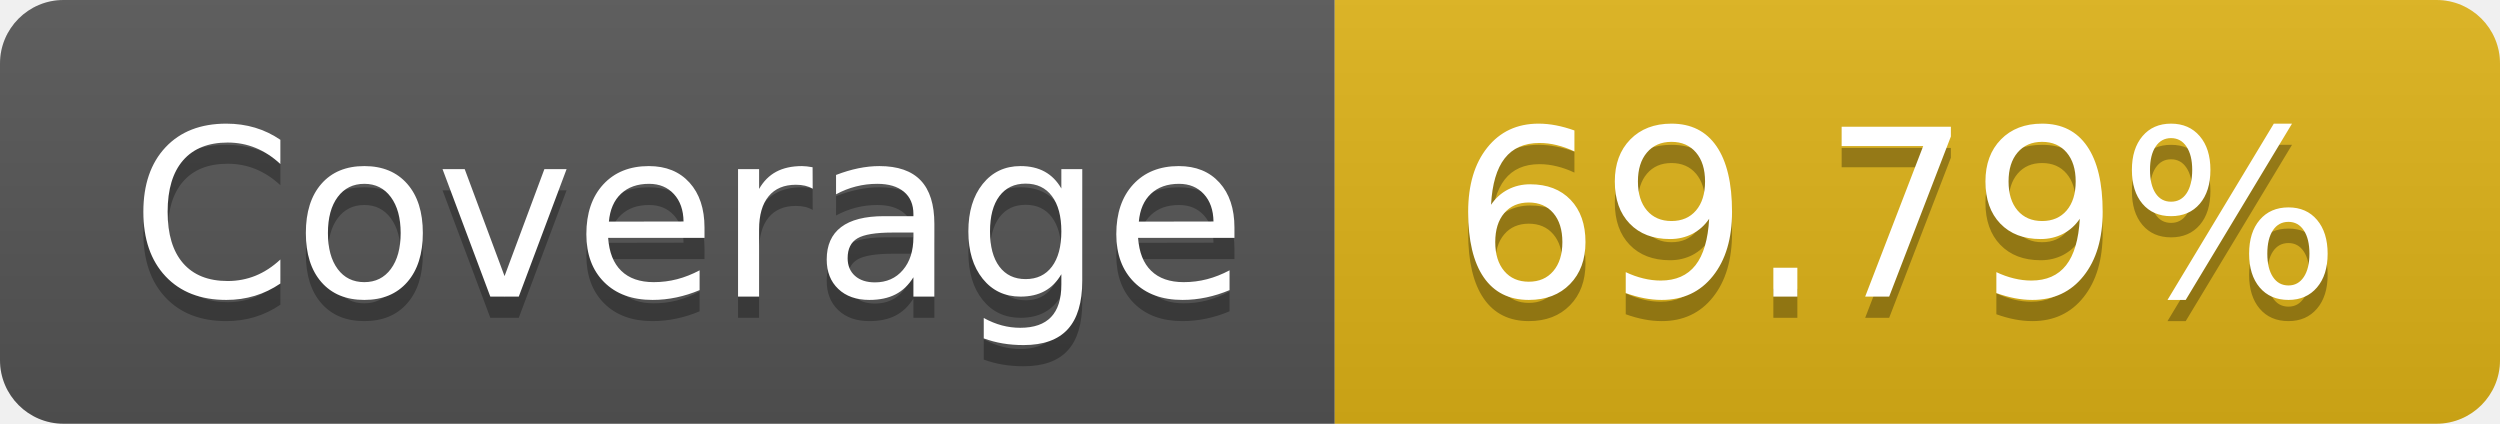
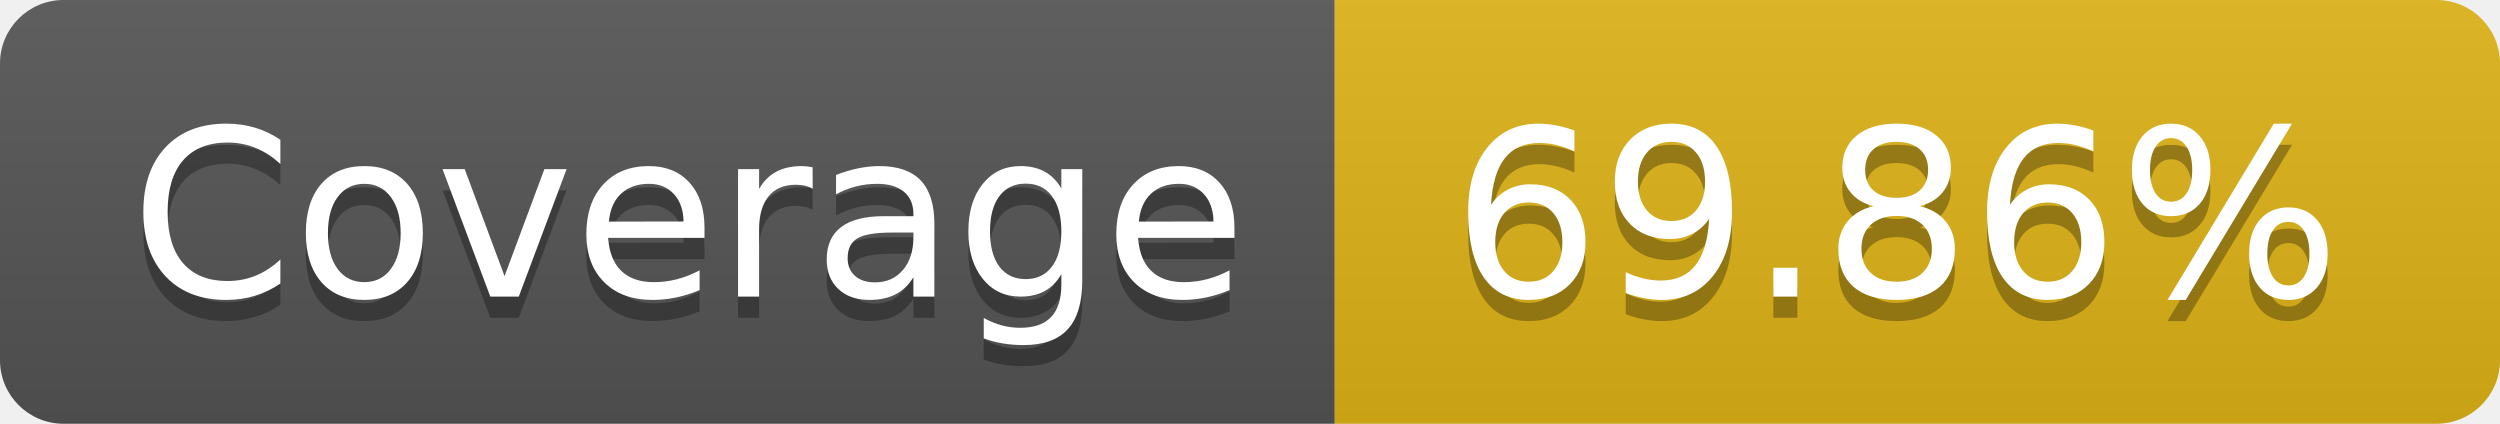
- <svg xmlns="http://www.w3.org/2000/svg" width="118" height="20" role="img" aria-label="Coverage: 69.79%">
+ <svg xmlns="http://www.w3.org/2000/svg" width="118" height="20" role="img" aria-label="Coverage: 69.86%">
  <linearGradient id="s" x2="0" y2="100%">
    <stop offset="0" stop-color="#bbb" stop-opacity=".1" />
    <stop offset="1" stop-opacity=".1" />
  </linearGradient>
  <clipPath id="r">
    <rect width="118" height="20" rx="3" fill="#fff" />
  </clipPath>
  <g clip-path="url(#r)">
    <rect width="63" height="20" fill="#555" />
    <rect x="63" width="55" height="20" fill="#dfb317" />
    <rect width="118" height="20" fill="url(#s)" />
  </g>
  <g fill="#fff" text-anchor="middle" font-family="Verdana,Geneva,DejaVu Sans,sans-serif" text-rendering="geometricPrecision" font-size="110">
    <text aria-hidden="true" x="325.0" y="150" fill="#010101" fill-opacity=".3" transform="scale(.1)" textLength="530">Coverage</text>
    <text x="325.0" y="140" transform="scale(.1)" fill="#fff" textLength="530">Coverage</text>
-     <text aria-hidden="true" x="895.0" y="150" fill="#010101" fill-opacity=".3" transform="scale(.1)" textLength="450">69.79%</text>
-     <text x="895.0" y="140" transform="scale(.1)" fill="#fff" textLength="450">69.79%</text>
+     <text aria-hidden="true" x="895.0" y="150" fill="#010101" fill-opacity=".3" transform="scale(.1)" textLength="450">69.86%</text>
+     <text x="895.0" y="140" transform="scale(.1)" fill="#fff" textLength="450">69.86%</text>
  </g>
</svg>
